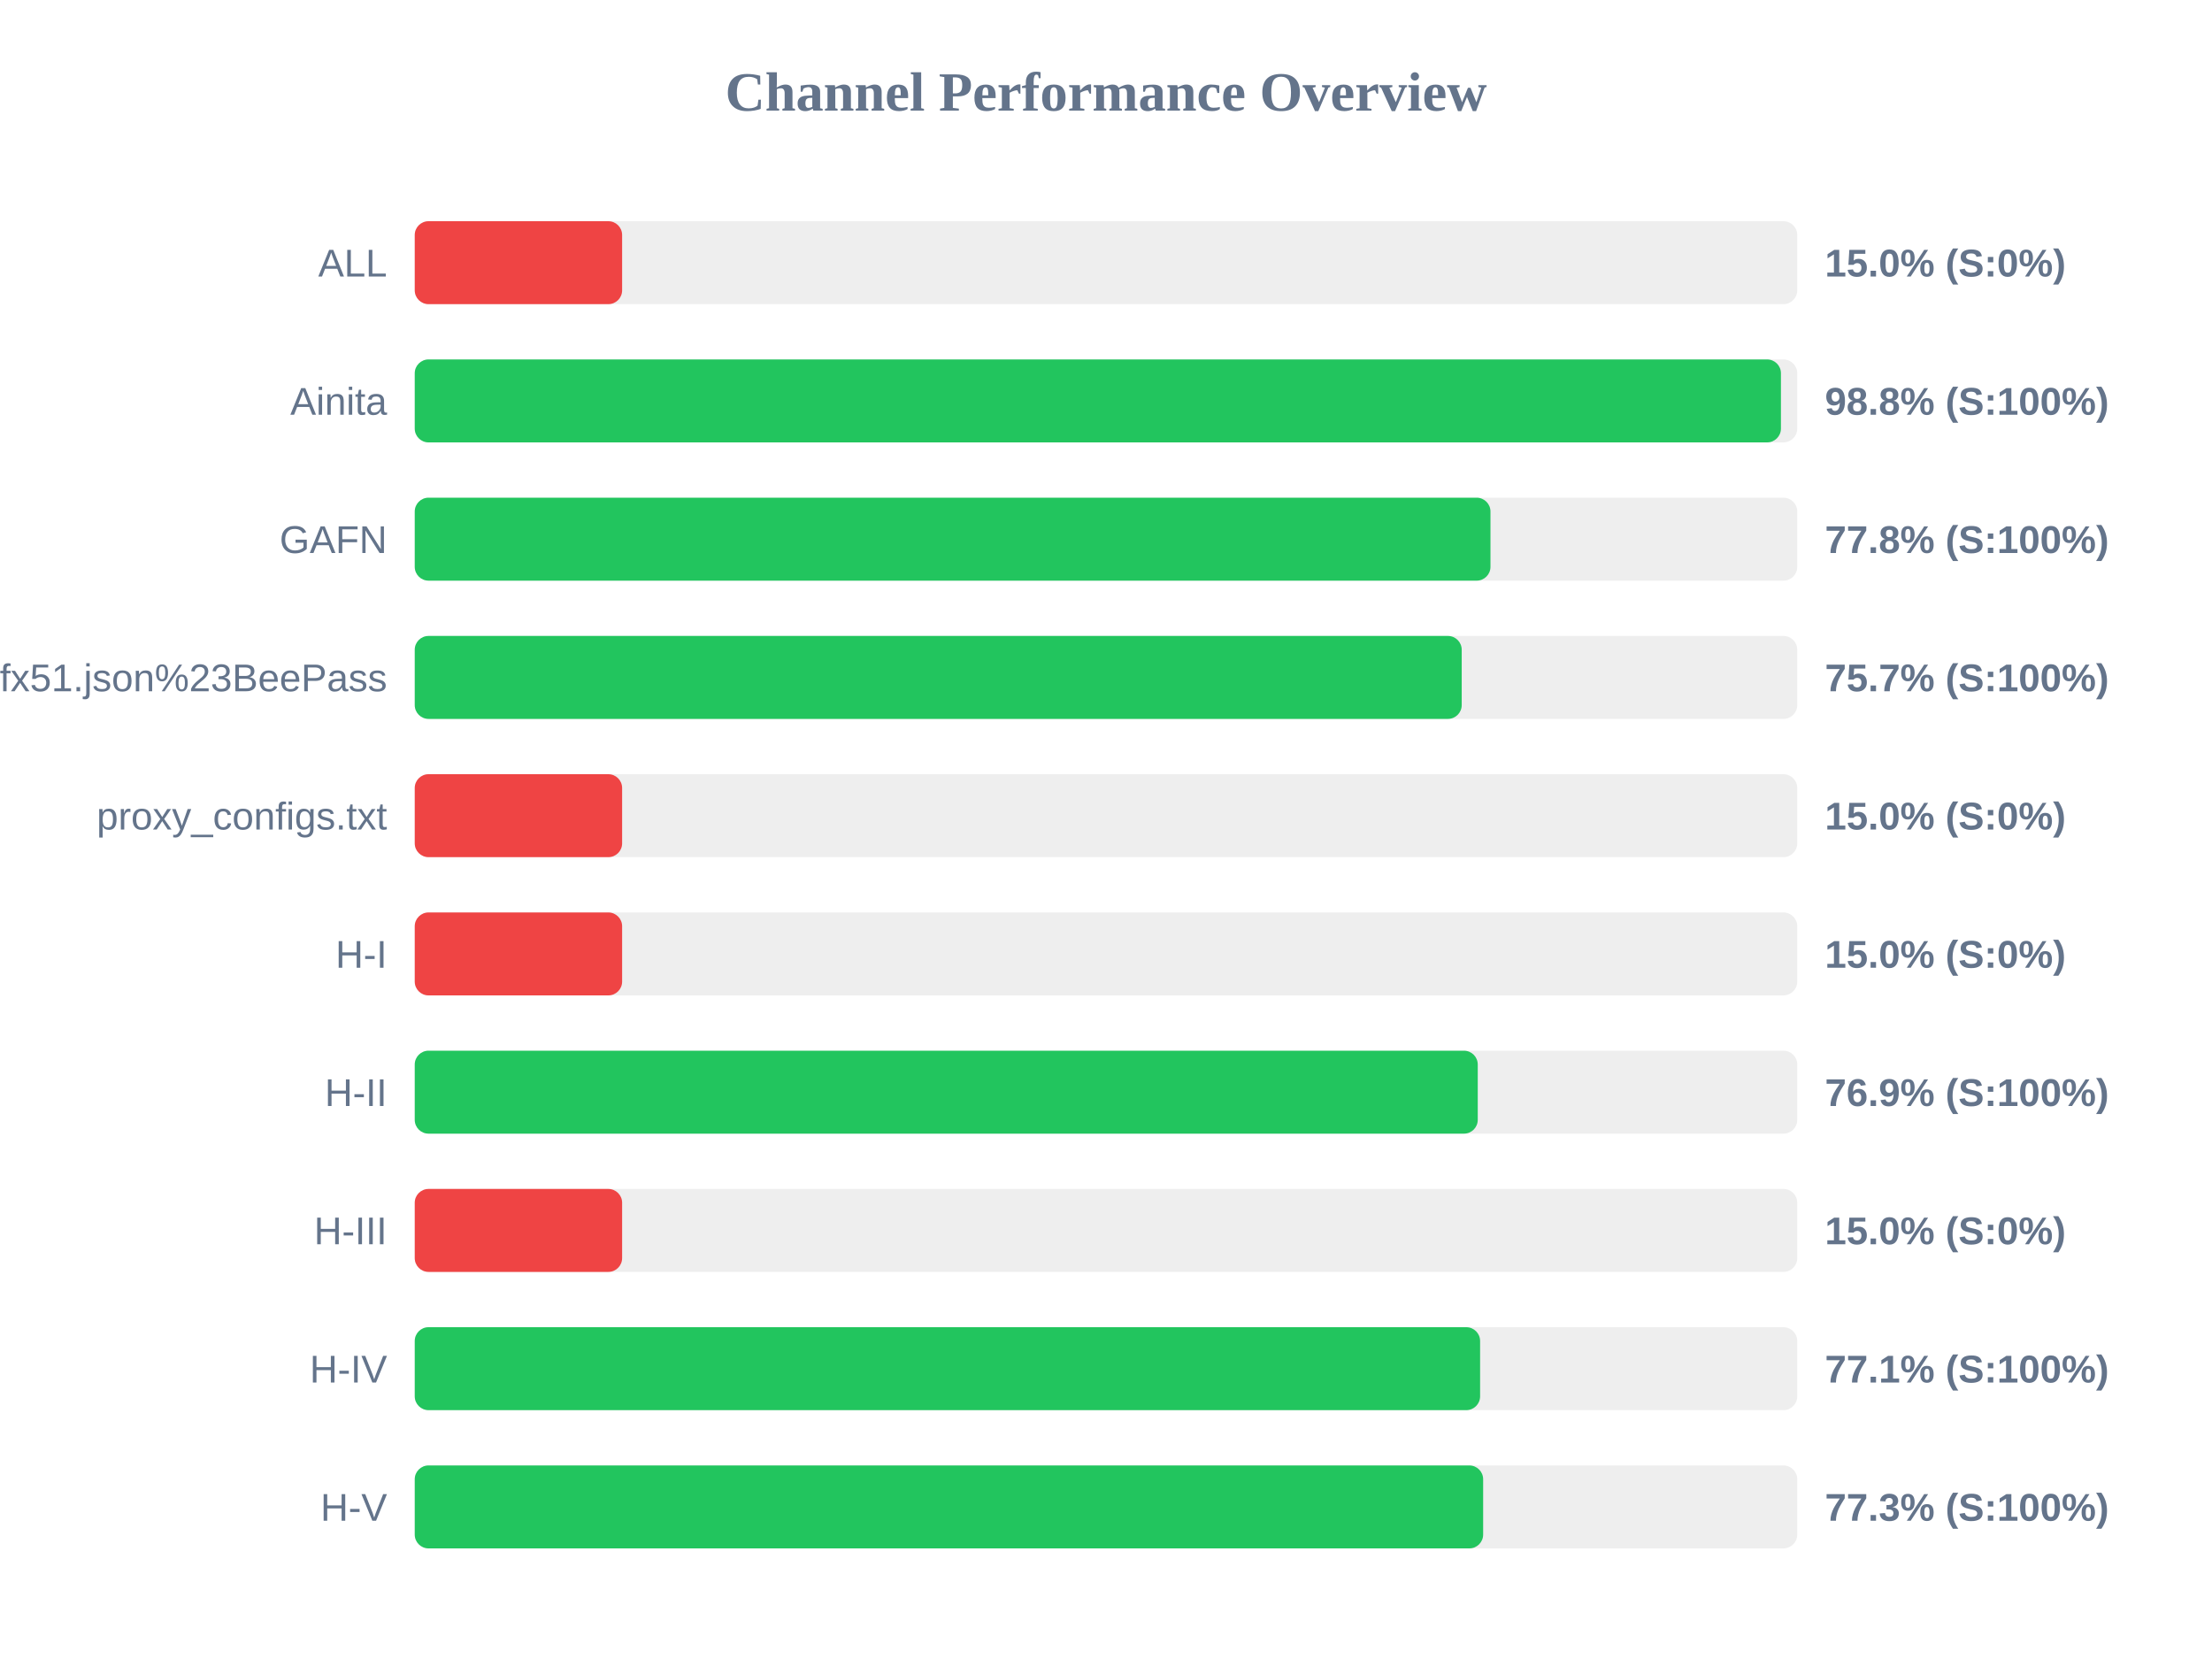
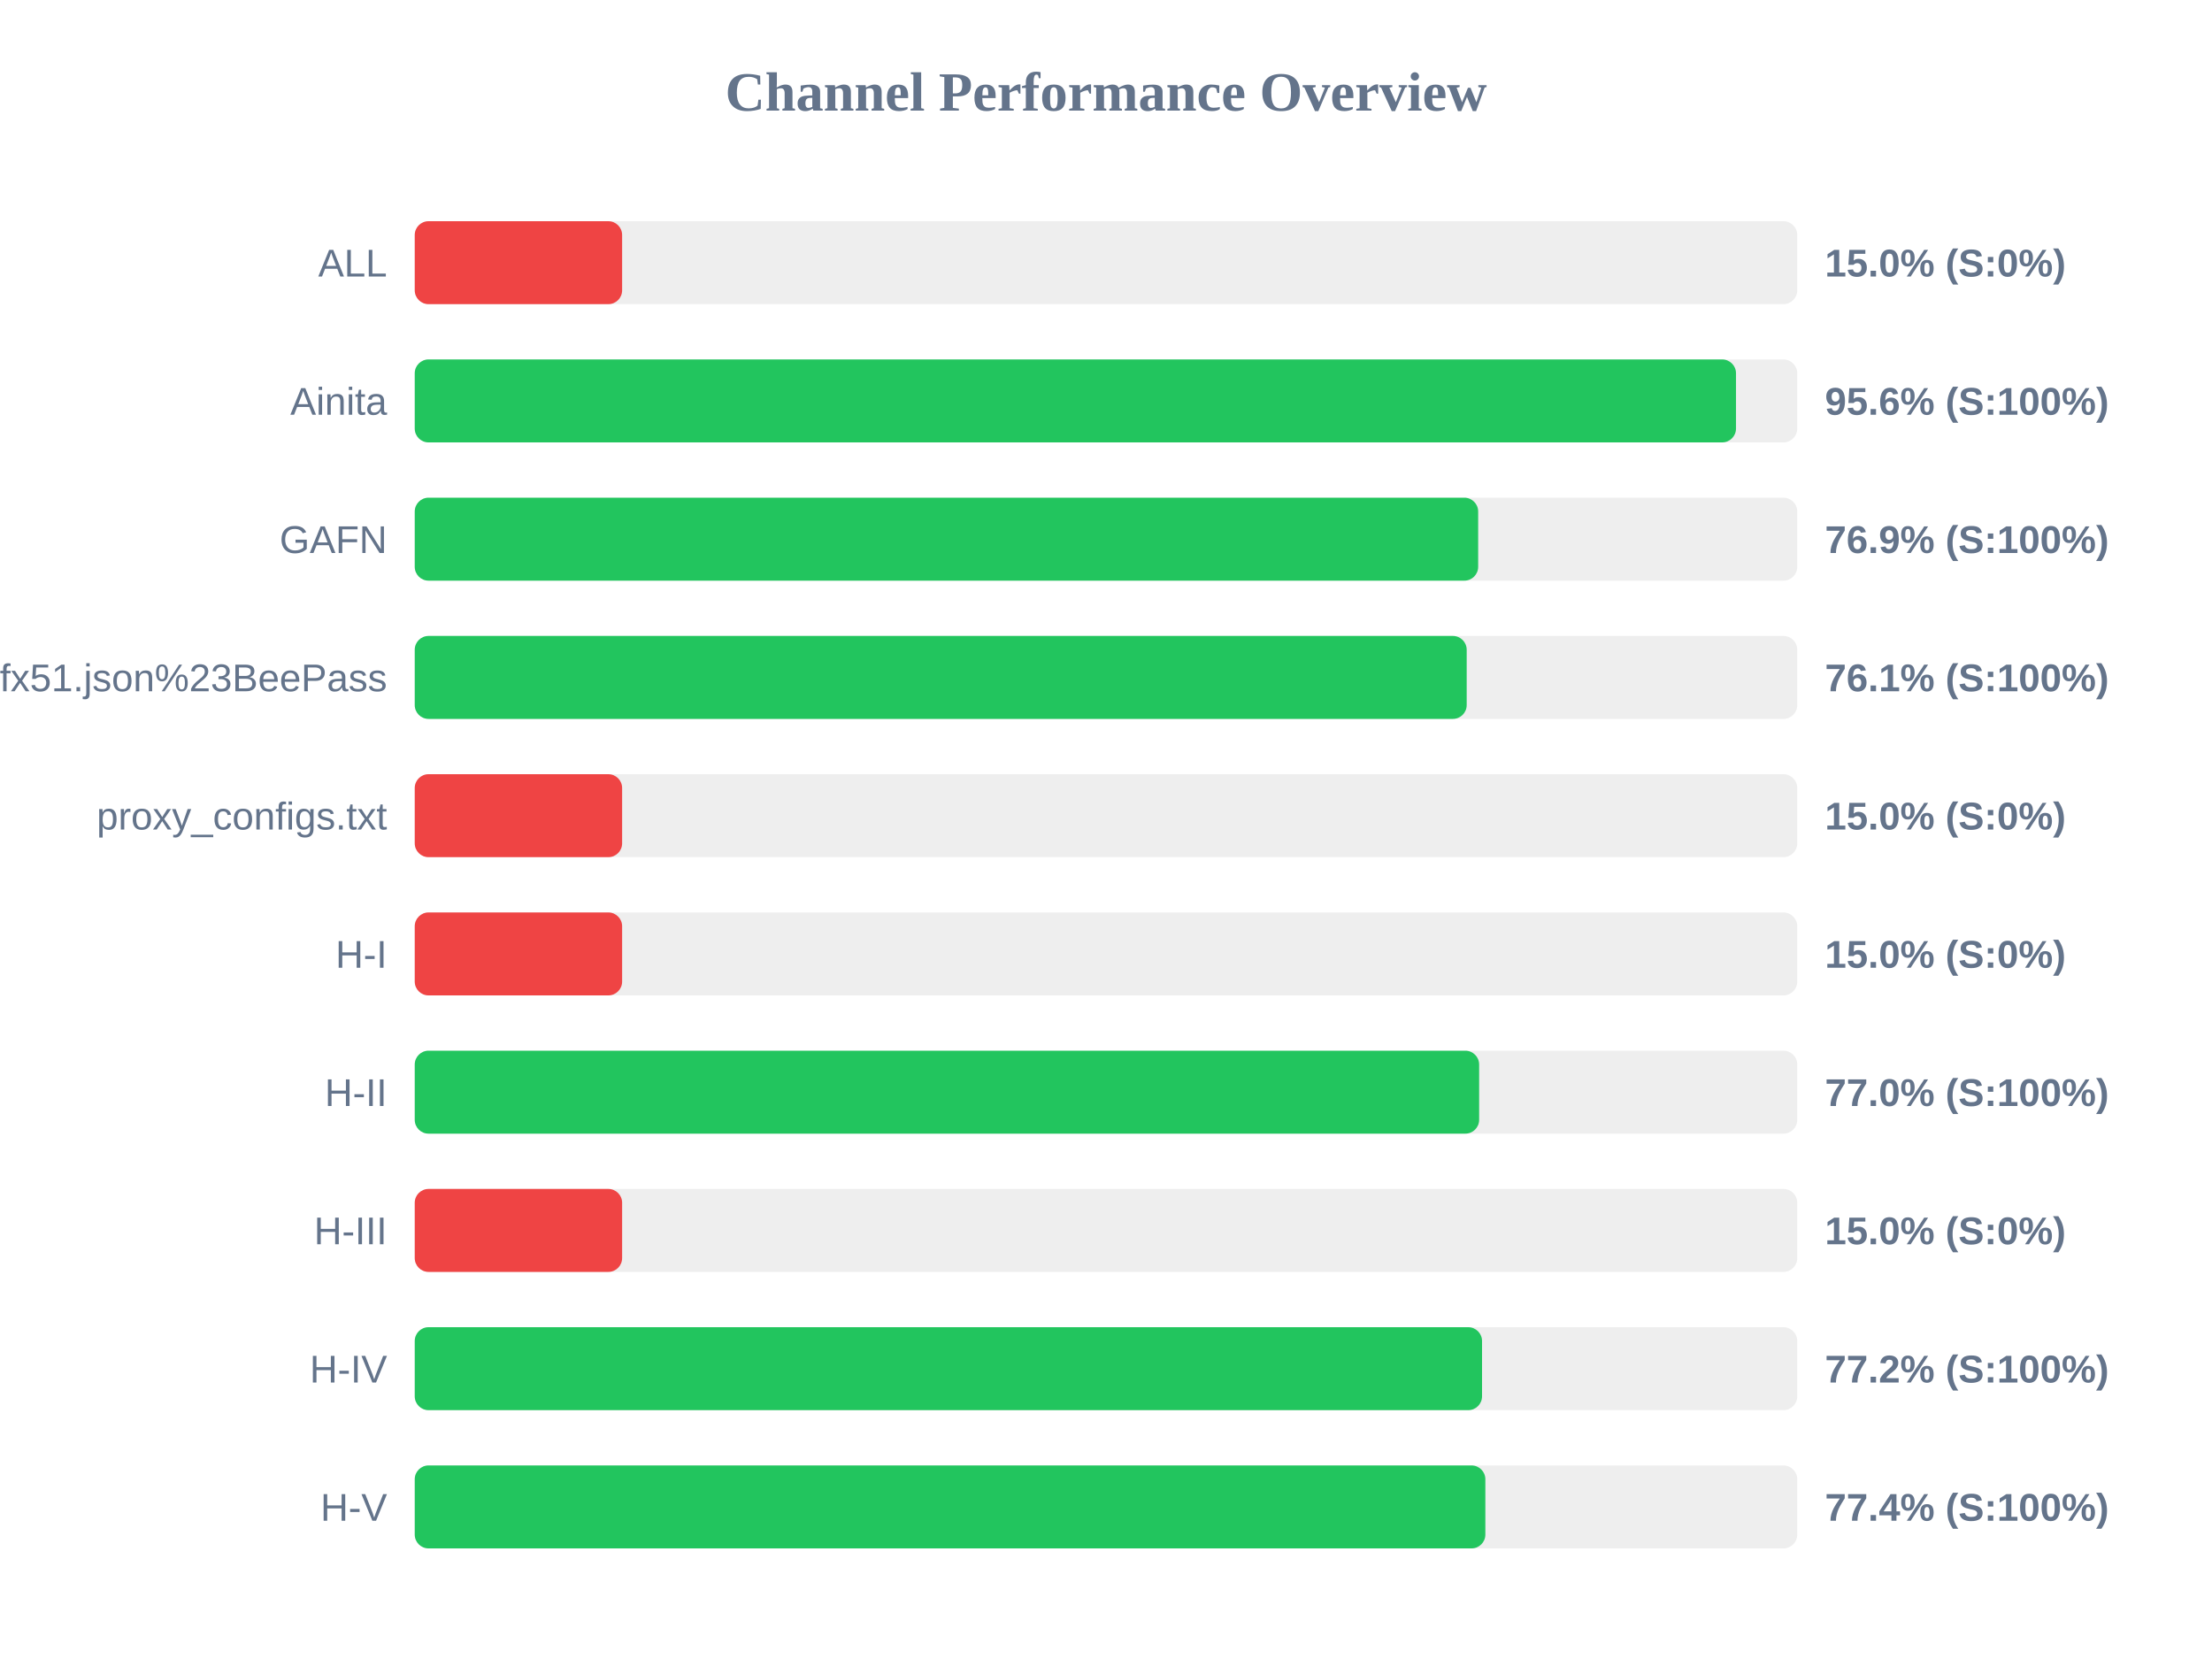
<svg xmlns="http://www.w3.org/2000/svg" width="800" height="600" version="1.1">
  <style>
        .row { font: 14px Arial; fill: #64748b; }
        .score { font: bold 14px Arial; fill: #64748b; }
    </style>
  <text x="400" y="40" text-anchor="middle" font-size="20px" font-weight="bold" fill="#64748b">Channel Performance Overview</text>
  <rect x="150" y="80" width="500" height="30" fill="#eee" rx="5" />
  <rect x="150" y="80" width="75.0" height="30" fill="#ef4444" rx="5" />
  <text x="140" y="100" text-anchor="end" class="row">ALL</text>
  <text x="660" y="100" text-anchor="start" class="score">15.0% (S:0%)</text>
  <rect x="150" y="130" width="500" height="30" fill="#eee" rx="5" />
-   <rect x="150" y="130" width="494.1" height="30" fill="#22c55e" rx="5" />
+   <rect x="150" y="130" width="477.85" height="30" fill="#22c55e" rx="5" />
  <text x="140" y="150" text-anchor="end" class="row">Ainita</text>
-   <text x="660" y="150" text-anchor="start" class="score">98.8% (S:100%)</text>
+   <text x="660" y="150" text-anchor="start" class="score">95.6% (S:100%)</text>
  <rect x="150" y="180" width="500" height="30" fill="#eee" rx="5" />
-   <rect x="150" y="180" width="389.05" height="30" fill="#22c55e" rx="5" />
+   <rect x="150" y="180" width="384.6" height="30" fill="#22c55e" rx="5" />
  <text x="140" y="200" text-anchor="end" class="row">GAFN</text>
-   <text x="660" y="200" text-anchor="start" class="score">77.8% (S:100%)</text>
+   <text x="660" y="200" text-anchor="start" class="score">76.9% (S:100%)</text>
  <rect x="150" y="230" width="500" height="30" fill="#eee" rx="5" />
-   <rect x="150" y="230" width="378.65" height="30" fill="#22c55e" rx="5" />
+   <rect x="150" y="230" width="380.45" height="30" fill="#22c55e" rx="5" />
  <text x="140" y="250" text-anchor="end" class="row">sub?s=ssconf%3A%2F%2Fs3.amazonaws.com%2Fbeedynconprd%2Fzf38bv6oxi1nv3wfkpmxyfl8yj5fargza3foantoalu16vznl0ckxx7bgf1ufx51.json%23BeePass</text>
-   <text x="660" y="250" text-anchor="start" class="score">75.7% (S:100%)</text>
+   <text x="660" y="250" text-anchor="start" class="score">76.1% (S:100%)</text>
  <rect x="150" y="280" width="500" height="30" fill="#eee" rx="5" />
  <rect x="150" y="280" width="75.0" height="30" fill="#ef4444" rx="5" />
  <text x="140" y="300" text-anchor="end" class="row">proxy_configs.txt</text>
  <text x="660" y="300" text-anchor="start" class="score">15.0% (S:0%)</text>
  <rect x="150" y="330" width="500" height="30" fill="#eee" rx="5" />
  <rect x="150" y="330" width="75.0" height="30" fill="#ef4444" rx="5" />
  <text x="140" y="350" text-anchor="end" class="row">H-I</text>
  <text x="660" y="350" text-anchor="start" class="score">15.0% (S:0%)</text>
  <rect x="150" y="380" width="500" height="30" fill="#eee" rx="5" />
-   <rect x="150" y="380" width="384.45" height="30" fill="#22c55e" rx="5" />
+   <rect x="150" y="380" width="384.95" height="30" fill="#22c55e" rx="5" />
  <text x="140" y="400" text-anchor="end" class="row">H-II</text>
-   <text x="660" y="400" text-anchor="start" class="score">76.9% (S:100%)</text>
+   <text x="660" y="400" text-anchor="start" class="score">77.0% (S:100%)</text>
  <rect x="150" y="430" width="500" height="30" fill="#eee" rx="5" />
  <rect x="150" y="430" width="75.0" height="30" fill="#ef4444" rx="5" />
  <text x="140" y="450" text-anchor="end" class="row">H-III</text>
  <text x="660" y="450" text-anchor="start" class="score">15.0% (S:0%)</text>
  <rect x="150" y="480" width="500" height="30" fill="#eee" rx="5" />
-   <rect x="150" y="480" width="385.3" height="30" fill="#22c55e" rx="5" />
+   <rect x="150" y="480" width="386.0" height="30" fill="#22c55e" rx="5" />
  <text x="140" y="500" text-anchor="end" class="row">H-IV</text>
-   <text x="660" y="500" text-anchor="start" class="score">77.1% (S:100%)</text>
+   <text x="660" y="500" text-anchor="start" class="score">77.2% (S:100%)</text>
  <rect x="150" y="530" width="500" height="30" fill="#eee" rx="5" />
-   <rect x="150" y="530" width="386.4" height="30" fill="#22c55e" rx="5" />
+   <rect x="150" y="530" width="387.2" height="30" fill="#22c55e" rx="5" />
  <text x="140" y="550" text-anchor="end" class="row">H-V</text>
-   <text x="660" y="550" text-anchor="start" class="score">77.3% (S:100%)</text>
+   <text x="660" y="550" text-anchor="start" class="score">77.4% (S:100%)</text>
</svg>
